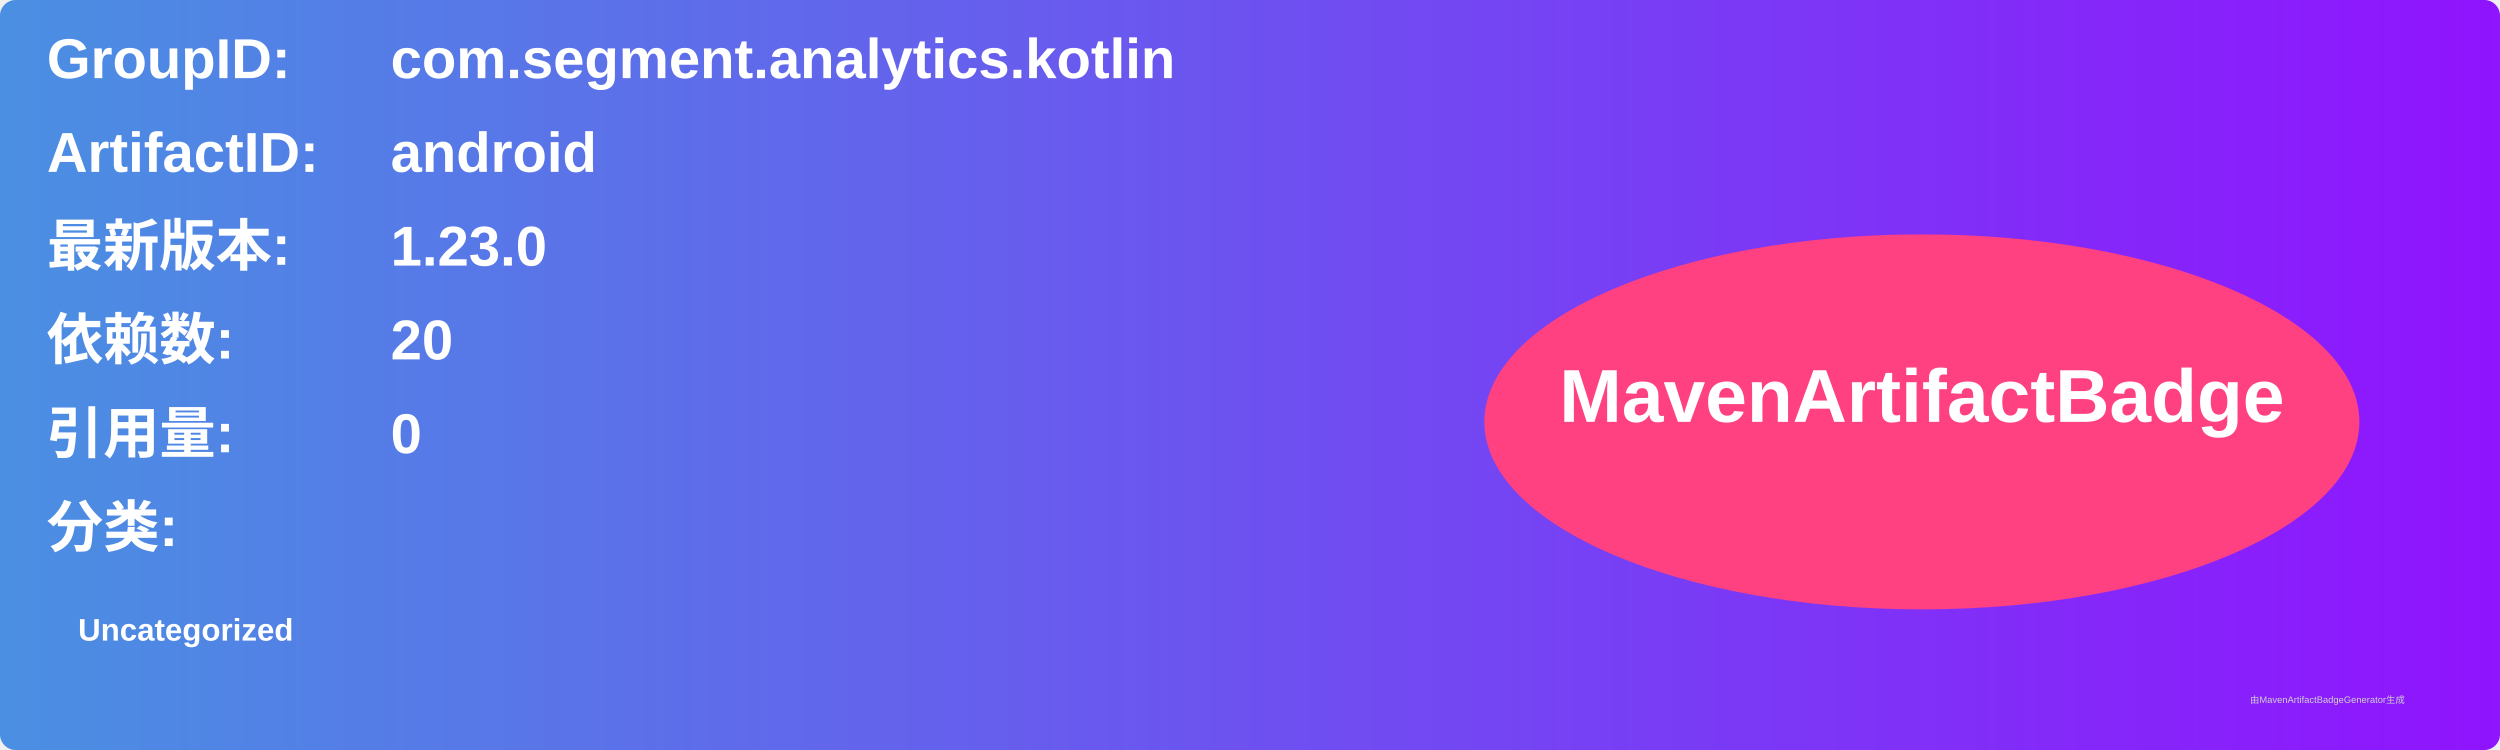
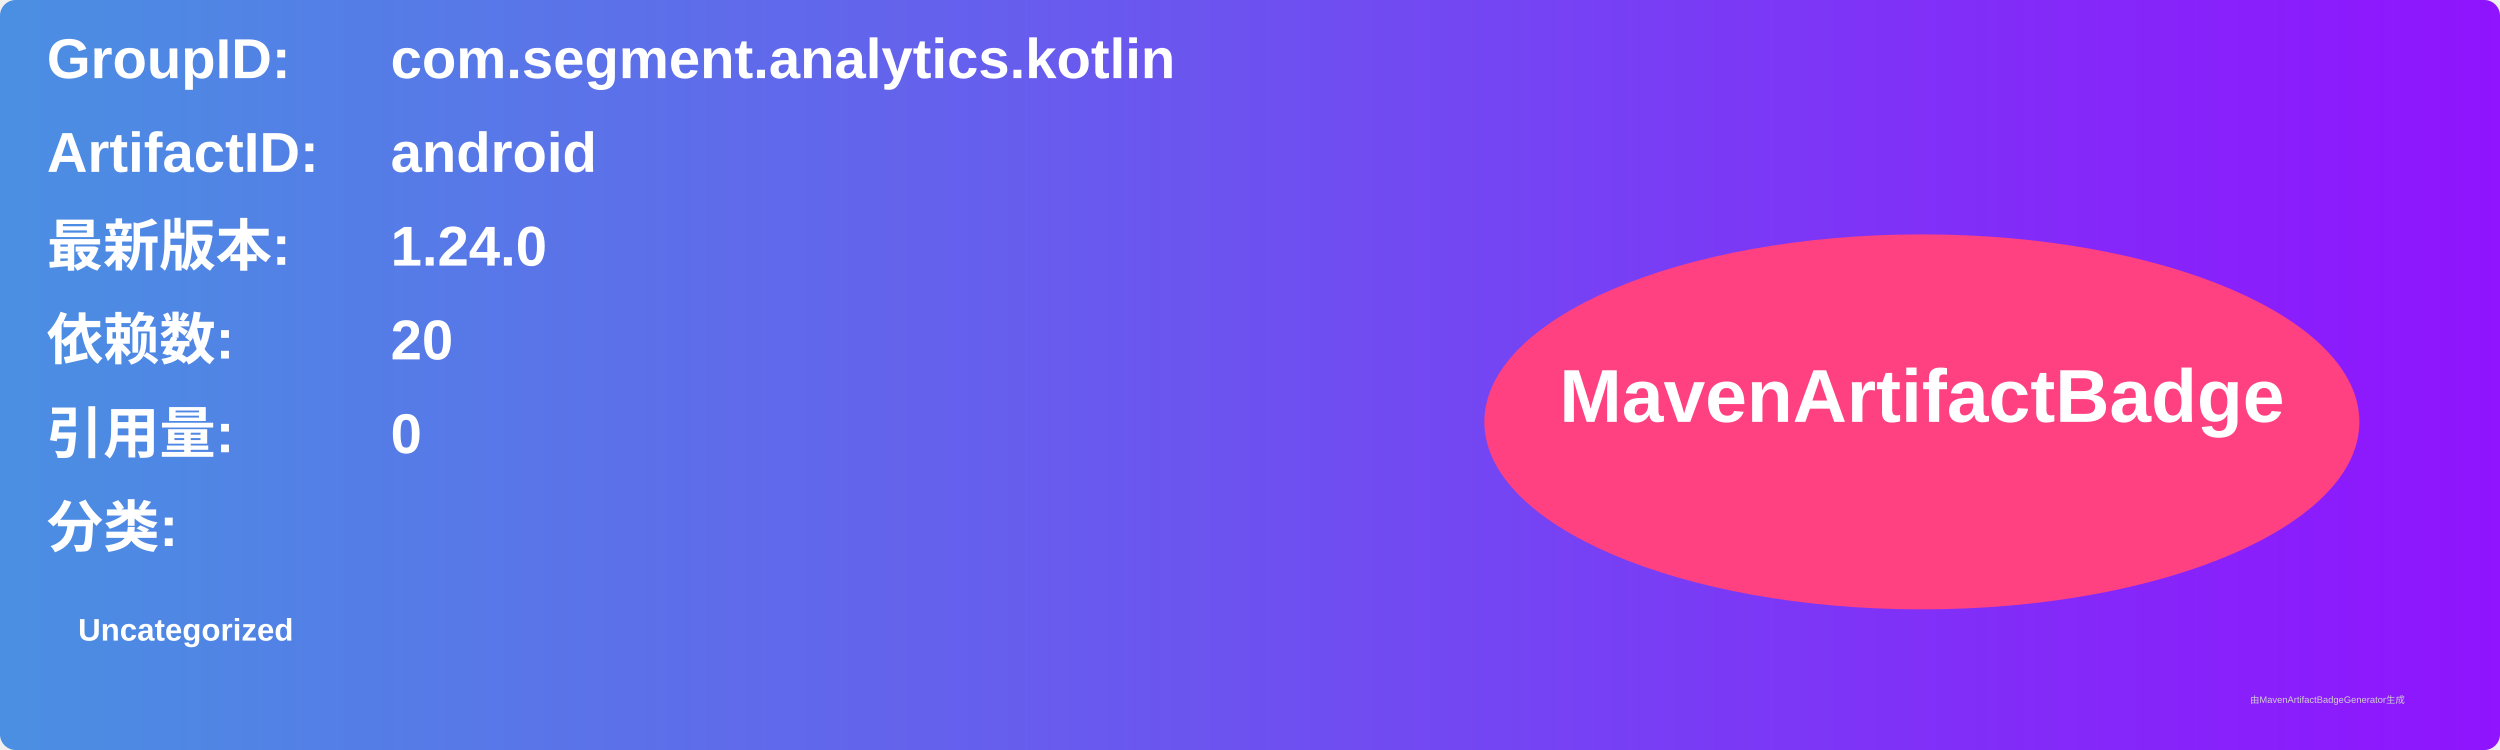
<svg xmlns="http://www.w3.org/2000/svg" width="800" height="240" viewBox="0 0 800 240">
  <linearGradient id="grad" x1="0%" y1="0%" x2="100%" y2="0%">
    <stop offset="0%" stop-color="#4a90e2" />
    <stop offset="100%" stop-color="#9013fe" />
  </linearGradient>
  <rect width="100%" height="100%" rx="5" ry="5" fill="url(#grad)" />
  <g transform="translate(15, 15)">
    <text x="0" y="10" font-family="Arial" font-size="18" fill="white" font-weight="bold" width="260">GroupID:</text>
    <text x="110" y="10" font-family="Arial" font-size="18" fill="white" font-weight="bold" width="460">com.segment.analytics.kotlin</text>
    <text x="0" y="40" font-family="Arial" font-size="18" fill="white" font-weight="bold" width="260">ArtifactID:</text>
    <text x="110" y="40" font-family="Arial" font-size="18" fill="white" font-weight="bold" width="460">android</text>
    <text x="0" y="70" font-family="Arial" font-size="18" fill="white" font-weight="bold">最新版本:</text>
    <text x="110" y="70" font-family="Arial" font-size="18" fill="white" font-weight="bold">
-       <tspan font-weight="bold">1.23.0</tspan>
+       <tspan font-weight="bold">1.24.0</tspan>
    </text>
    <text x="0" y="100" font-family="Arial" font-size="18" fill="white" font-weight="bold">依赖数: </text>
    <text x="110" y="100" font-family="Arial" font-size="18" fill="white">
      <tspan font-weight="bold">20</tspan>
    </text>
    <text x="0" y="130" font-family="Arial" font-size="18" fill="white" font-weight="bold">引用量: </text>
    <text x="110" y="130" font-family="Arial" font-size="18" fill="white">
      <tspan font-weight="bold">0</tspan>
    </text>
    <text x="0" y="160" font-family="Arial" font-size="18" fill="white" font-weight="bold">分类:</text>
    <text x="10" y="190" font-family="Arial" font-size="10" fill="white">
      <tspan font-weight="bold">Uncategorized</tspan>
    </text>
    <ellipse cx="600" cy="120" rx="140" ry="60" fill="#ff4081" />
    <text x="600" y="120" text-anchor="middle" font-family="Arial" font-size="24" fill="white" font-weight="bold">MavenArtifactBadge</text>
  </g>
  <text x="720" y="225" font-family="Arial" font-size="3" fill="#d0d0d0">由MavenArtifactBadgeGenerator生成</text>
</svg>
